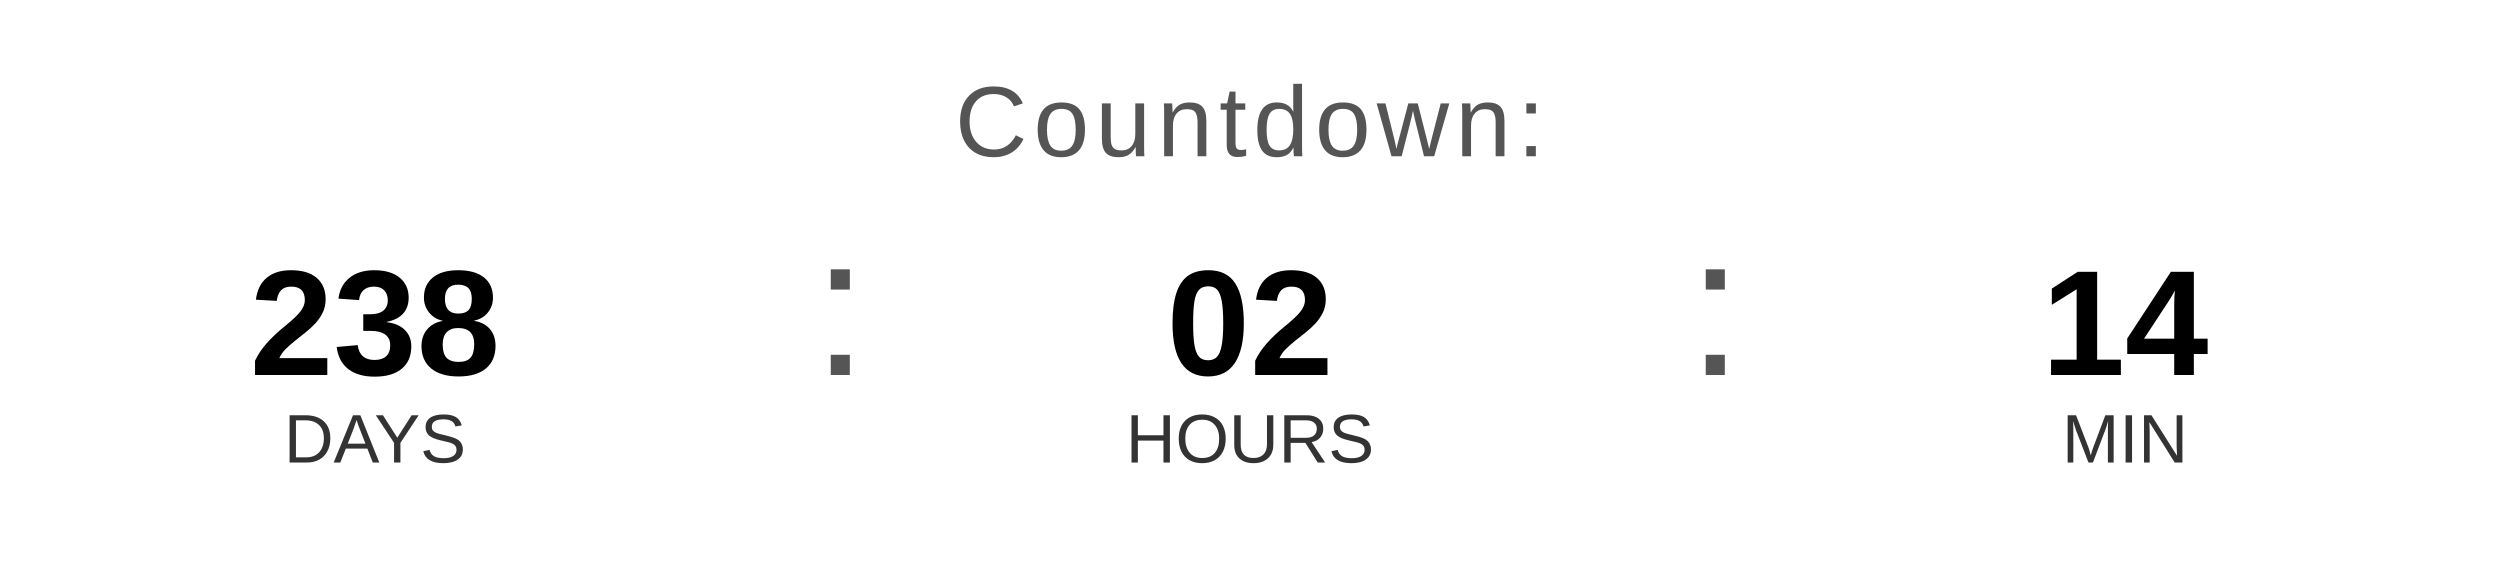
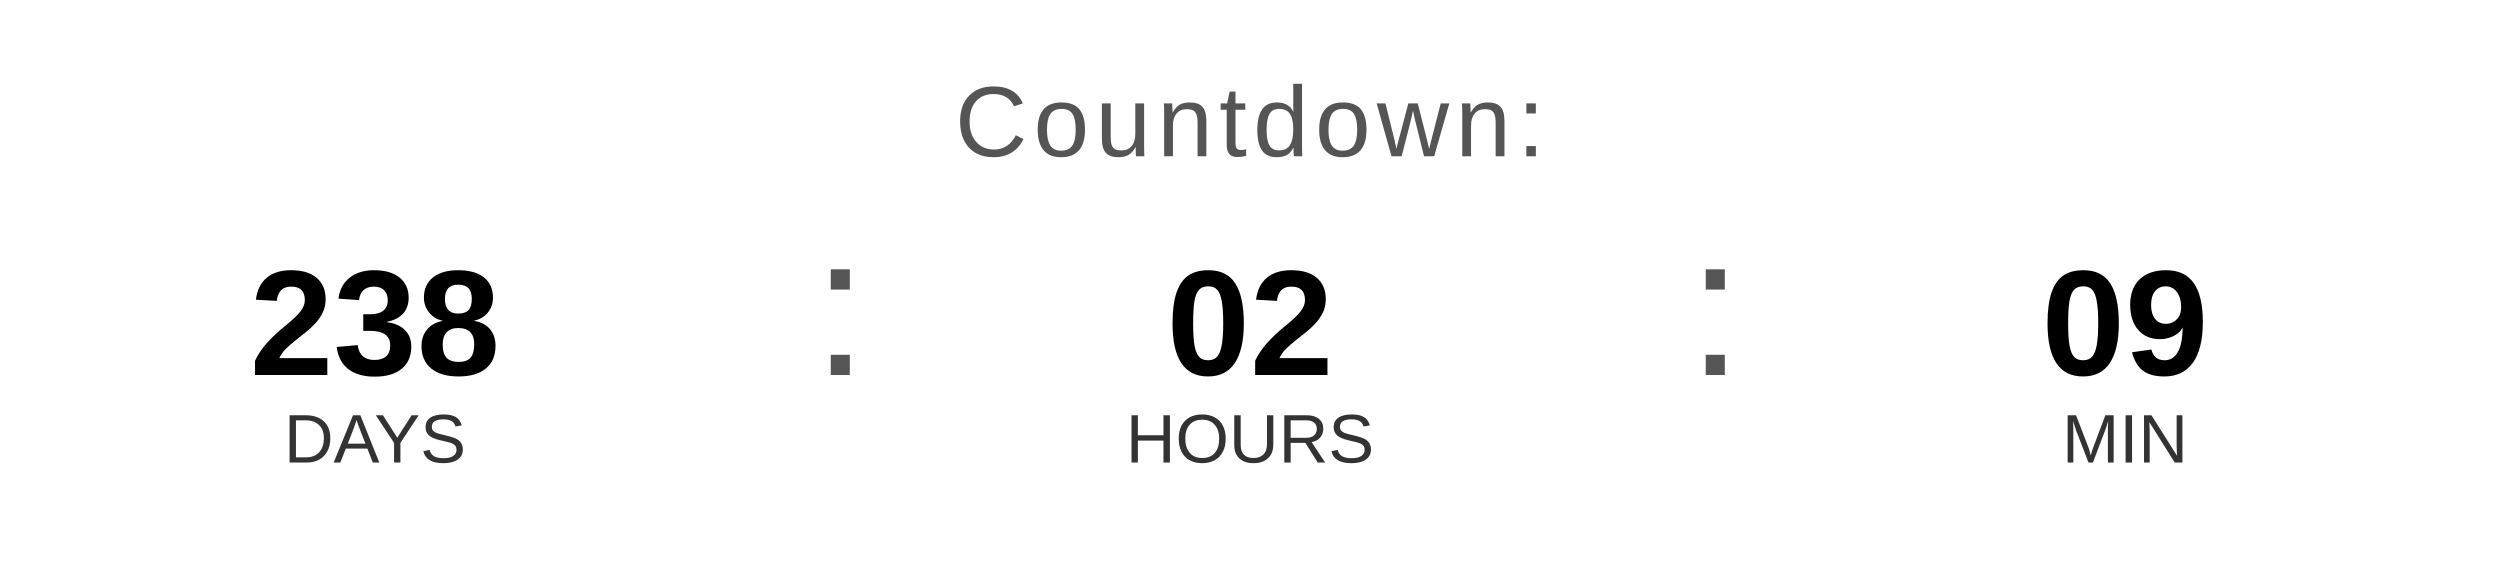
<svg xmlns="http://www.w3.org/2000/svg" width="400" height="90" viewBox="0 0 400 90">
  <text x="200" y="25" font-family="Arial, Helvetica, sans-serif" font-size="16" fill="#555555" text-anchor="middle" letter-spacing="1">
    Countdown:
  </text>
  <text x="60" y="60" font-family="Arial, Helvetica, sans-serif" font-size="24" font-weight="bold" fill="#000000" text-anchor="middle">238</text>
  <text x="60" y="74" font-family="Arial, Helvetica, sans-serif" font-size="11" fill="#333333" text-anchor="middle">DAYS</text>
  <text x="130" y="60" font-family="Arial, sans-serif" font-size="32" fill="#555555">:</text>
  <text x="200" y="60" font-family="Arial, Helvetica, sans-serif" font-size="24" font-weight="bold" fill="#000000" text-anchor="middle">02</text>
  <text x="200" y="74" font-family="Arial, Helvetica, sans-serif" font-size="11" fill="#333333" text-anchor="middle">HOURS</text>
  <text x="270" y="60" font-family="Arial, sans-serif" font-size="32" fill="#555555">:</text>
-   <text x="340" y="60" font-family="Arial, Helvetica, sans-serif" font-size="24" font-weight="bold" fill="#000000" text-anchor="middle">14</text>
+   <text x="340" y="60" font-family="Arial, Helvetica, sans-serif" font-size="24" font-weight="bold" fill="#000000" text-anchor="middle">09</text>
  <text x="340" y="74" font-family="Arial, Helvetica, sans-serif" font-size="11" fill="#333333" text-anchor="middle">MIN</text>
</svg>
